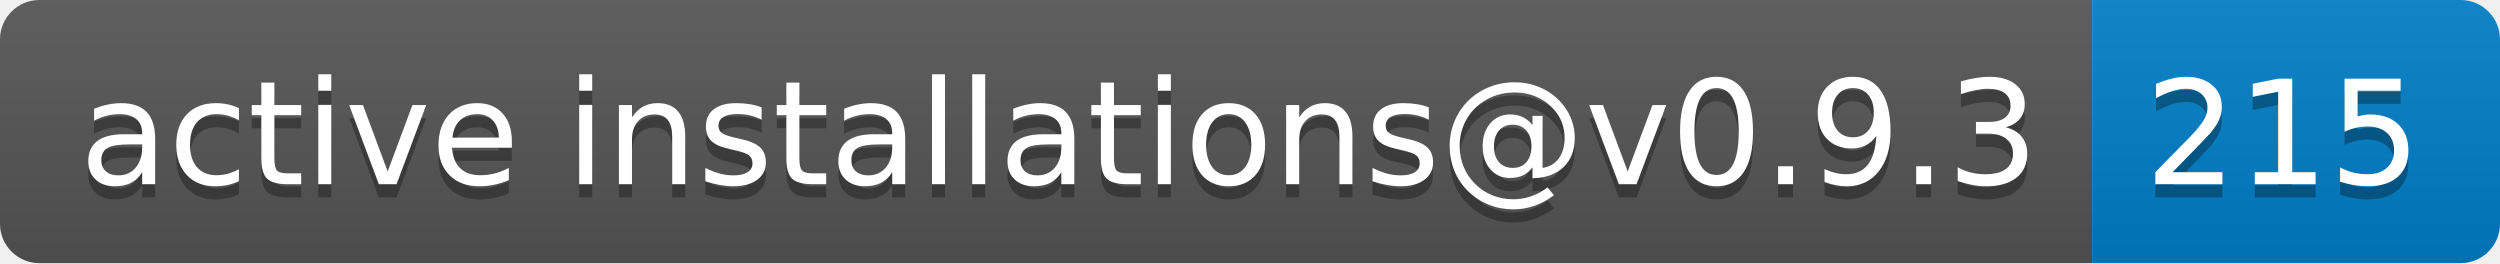
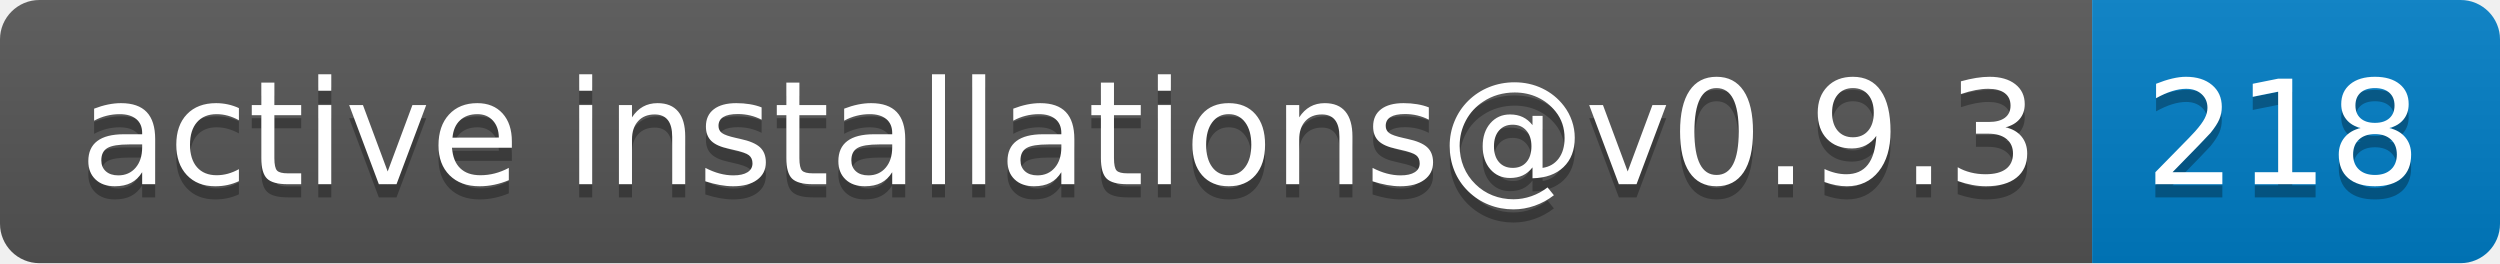
- <svg xmlns="http://www.w3.org/2000/svg" width="190" height="20" role="img" aria-label="active installations@v0.9.3: 215">
+ <svg xmlns="http://www.w3.org/2000/svg" width="190" height="20" role="img" aria-label="active installations@v0.9.3: 218">
  <linearGradient id="s" x2="0" y2="100%">
    <stop offset="0" stop-color="#bbb" stop-opacity=".1" />
    <stop offset="1" stop-opacity=".1" />
  </linearGradient>
  <clipPath id="r">
    <rect width="190" height="20" rx="3" fill="#fff" />
  </clipPath>
  <g clip-path="url(#r)">
    <rect width="159" height="20" fill="#555" />
    <rect x="159" width="31" height="20" fill="#007ec6" />
    <rect width="190" height="20" fill="url(#s)" />
  </g>
  <g fill="#fff" text-anchor="middle" font-family="Verdana,Geneva,DejaVu Sans,sans-serif" text-rendering="geometricPrecision" font-size="110">
    <text aria-hidden="true" x="805" y="150" fill="#010101" fill-opacity=".3" transform="scale(.1)" textLength="1490">active installations@v0.9.3</text>
    <text x="805" y="140" transform="scale(.1)" fill="#fff" textLength="1490">active installations@v0.9.3</text>
-     <text aria-hidden="true" x="1735" y="150" fill="#010101" fill-opacity=".3" transform="scale(.1)" textLength="210">215</text>
-     <text x="1735" y="140" transform="scale(.1)" fill="#fff" textLength="210">215</text>
+     <text aria-hidden="true" x="1735" y="150" fill="#010101" fill-opacity=".3" transform="scale(.1)" textLength="210">218</text>
+     <text x="1735" y="140" transform="scale(.1)" fill="#fff" textLength="210">218</text>
  </g>
</svg>
